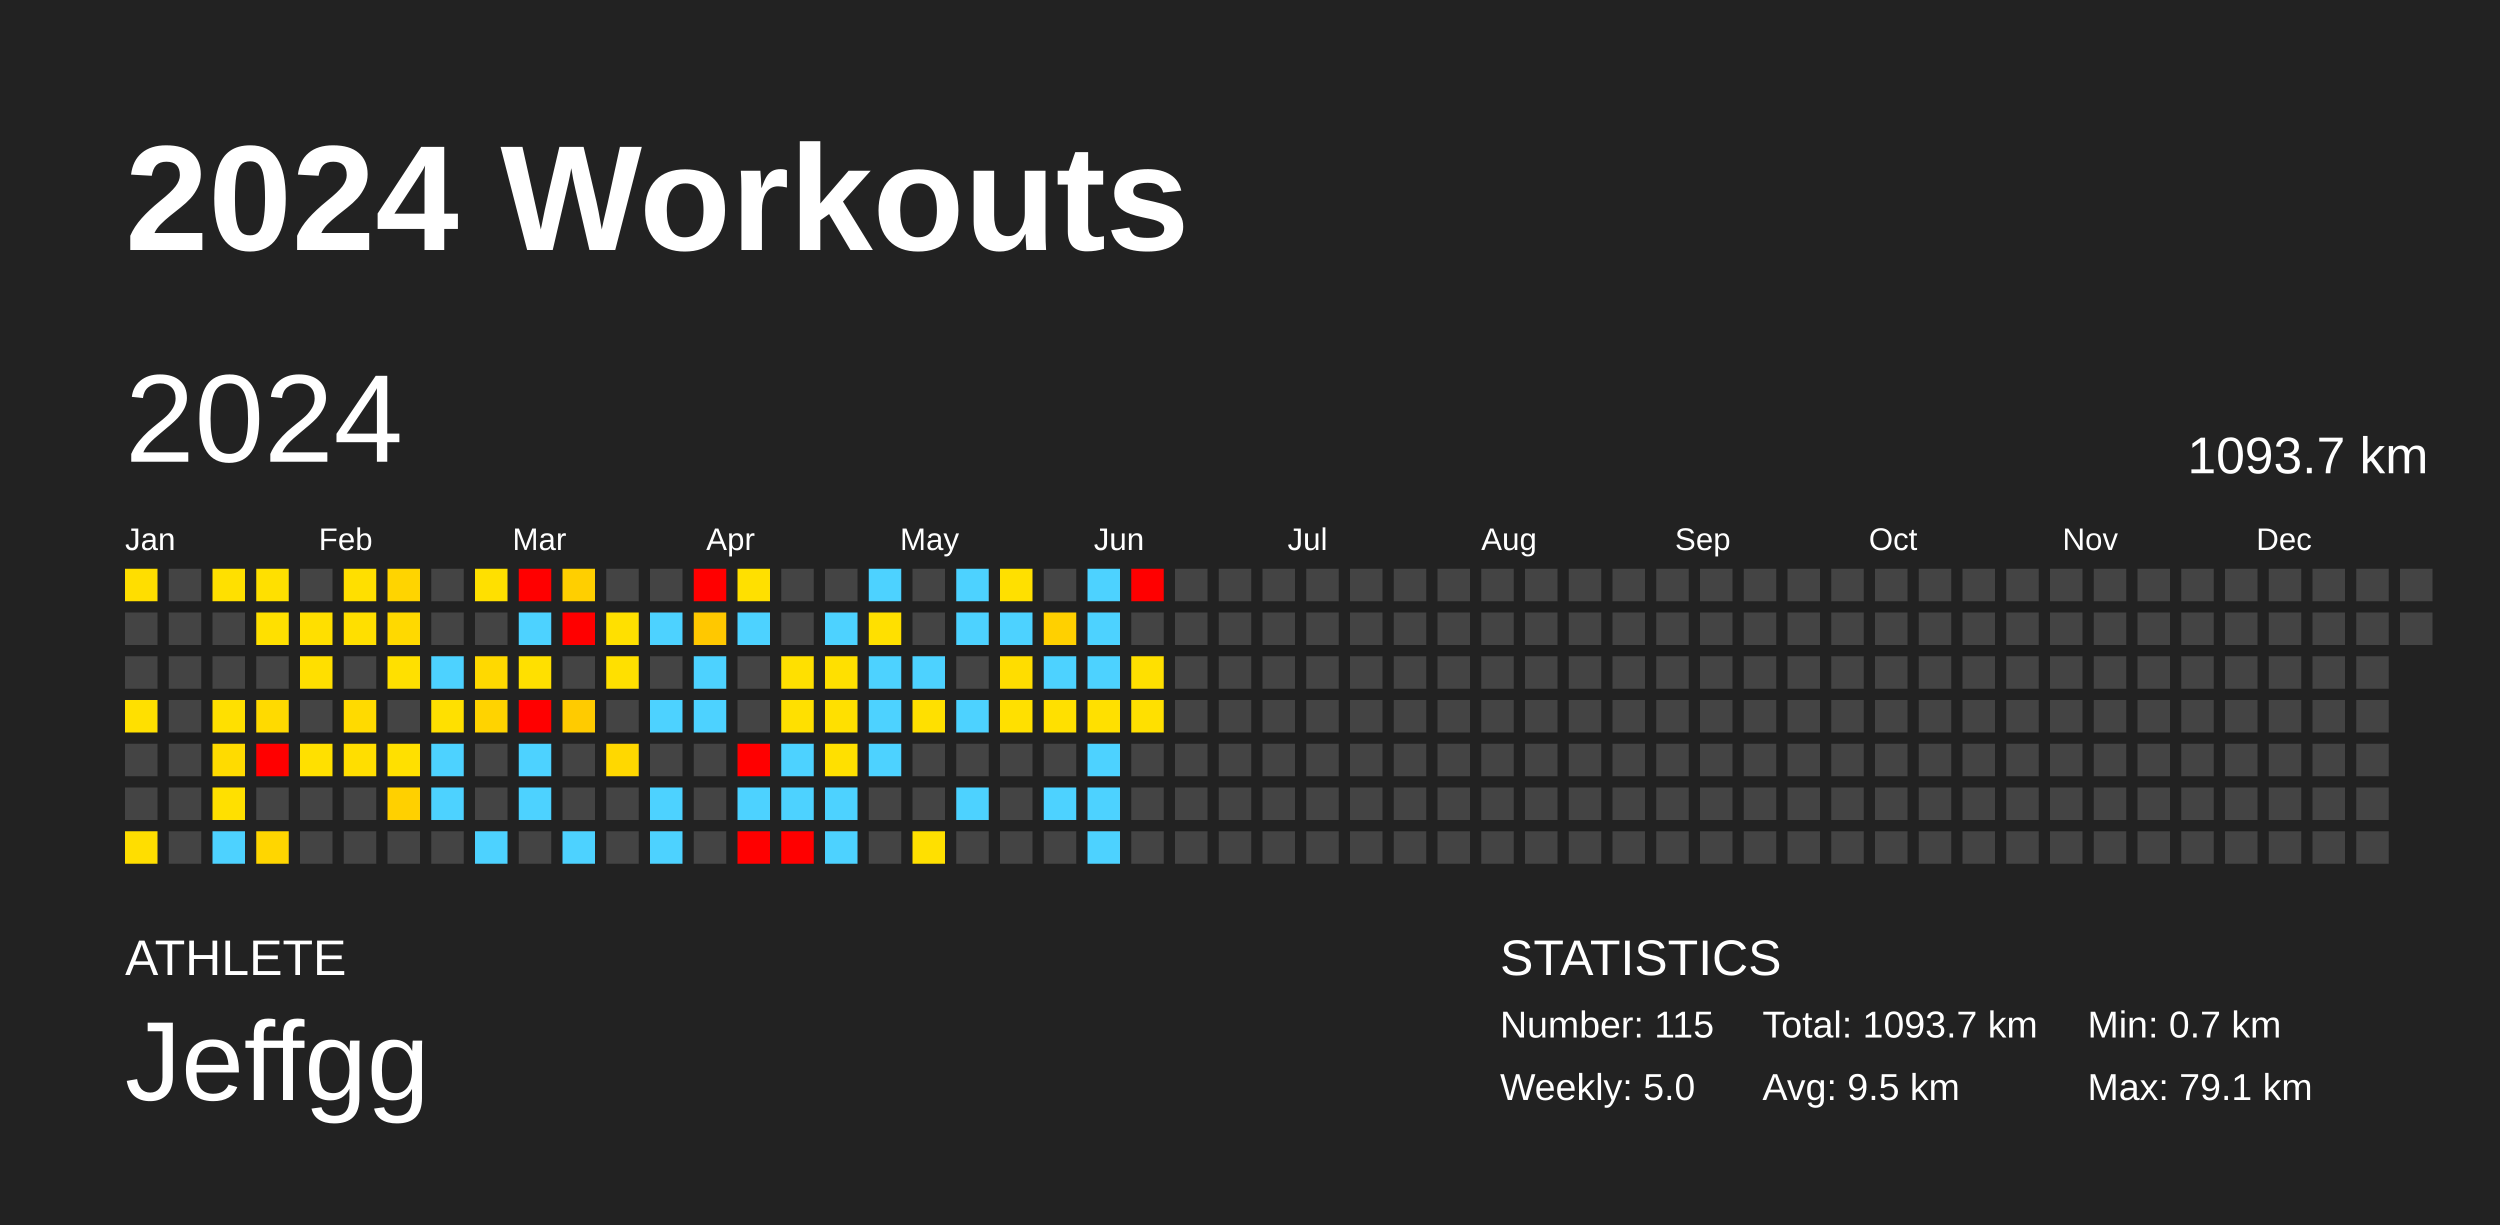
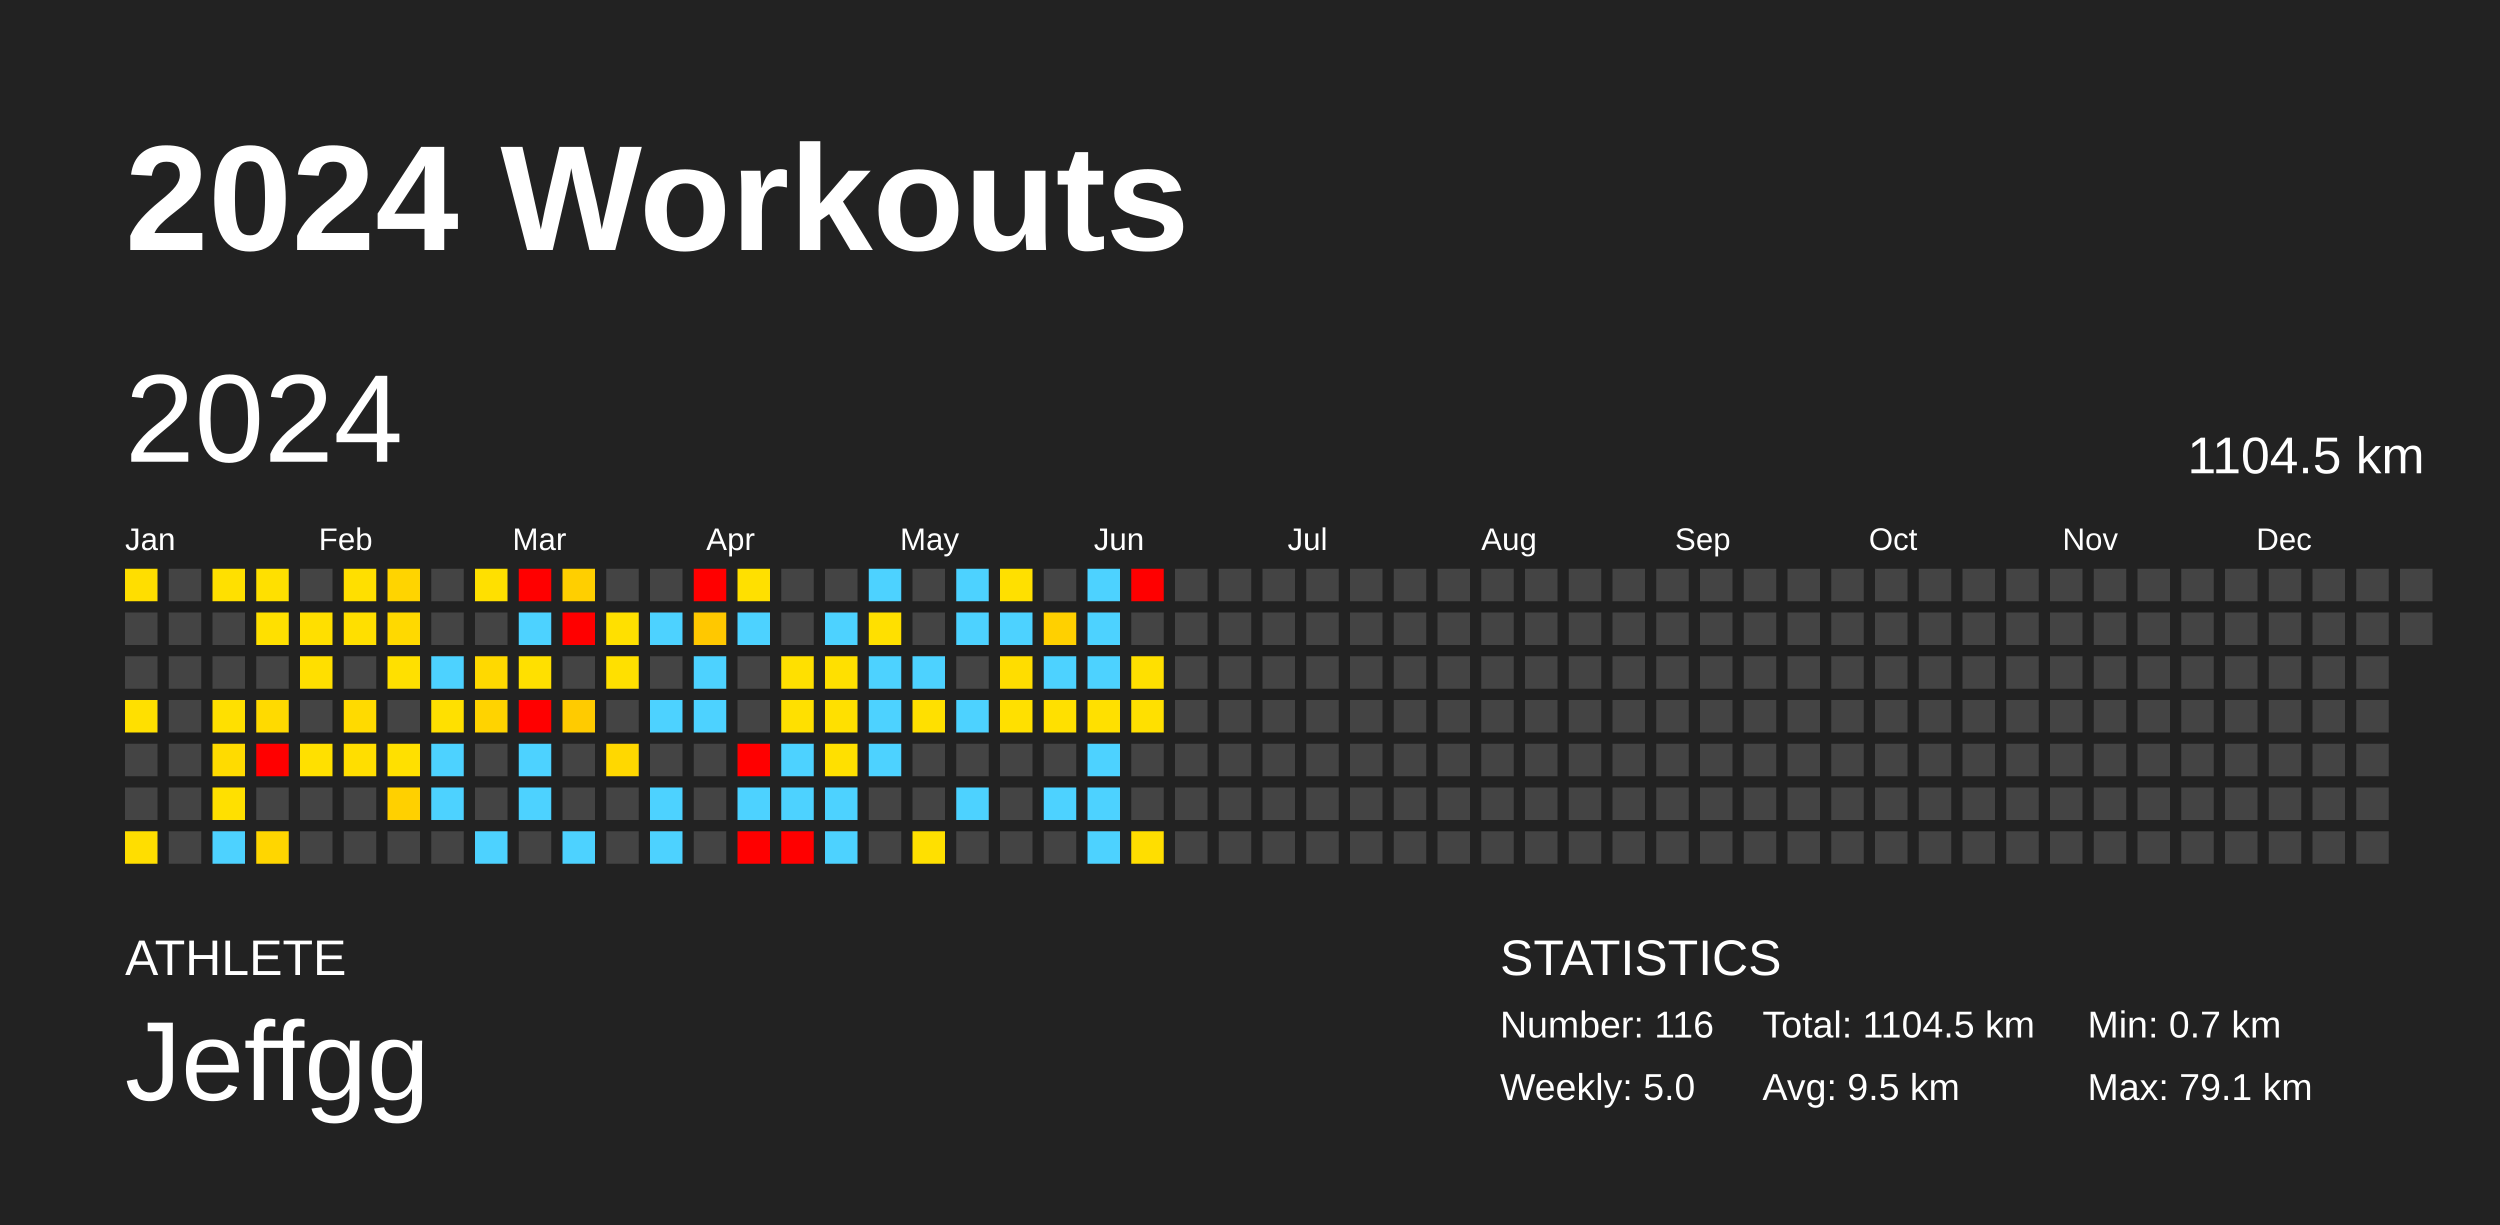
<svg xmlns="http://www.w3.org/2000/svg" baseProfile="full" height="98mm" version="1.1" viewBox="0,0,200,98" width="200mm">
  <defs />
  <rect fill="#222222" height="98" width="200" x="0" y="0" />
  <text fill="#FFFFFF" style="font-size:12px; font-family:Arial; font-weight:bold;" x="10" y="20">2024 Workouts</text>
  <text fill="#FFFFFF" style="font-size:4px; font-family:Arial" x="10" y="78">ATHLETE</text>
  <text fill="#FFFFFF" style="font-size:9px; font-family:Arial" x="10" y="88">Jeffgg</text>
  <text fill="#FFFFFF" style="font-size:4px; font-family:Arial" x="120" y="78">STATISTICS</text>
-   <text fill="#FFFFFF" style="font-size:3px; font-family:Arial" x="120" y="83">Number: 115</text>
+   <text fill="#FFFFFF" style="font-size:3px; font-family:Arial" x="120" y="83">Number: 116</text>
  <text fill="#FFFFFF" style="font-size:3px; font-family:Arial" x="120" y="88">Weekly: 5.0</text>
-   <text fill="#FFFFFF" style="font-size:3px; font-family:Arial" x="141" y="83">Total: 1093.7 km</text>
+   <text fill="#FFFFFF" style="font-size:3px; font-family:Arial" x="141" y="83">Total: 1104.5 km</text>
  <text fill="#FFFFFF" style="font-size:3px; font-family:Arial" x="141" y="88">Avg: 9.5 km</text>
  <text fill="#FFFFFF" style="font-size:3px; font-family:Arial" x="167" y="83">Min: 0.7 km</text>
  <text fill="#FFFFFF" style="font-size:3px; font-family:Arial" x="167" y="88">Max: 79.1 km</text>
  <text dominant-baseline="hanging" fill="#FFFFFF" style="font-size:10.0px; font-family:Arial;" x="10" y="30">2024</text>
-   <text dominant-baseline="hanging" fill="#FFFFFF" style="font-size:4.125px; font-family:Arial;" x="175" y="35">1093.7 km</text>
+   <text dominant-baseline="hanging" fill="#FFFFFF" style="font-size:4.125px; font-family:Arial;" x="175" y="35">1104.5 km</text>
  <text fill="#FFFFFF" style="font-size:2.5px; font-family:Arial" x="10.0" y="44">Jan</text>
  <text fill="#FFFFFF" style="font-size:2.5px; font-family:Arial" x="25.5" y="44">Feb</text>
  <text fill="#FFFFFF" style="font-size:2.5px; font-family:Arial" x="41.0" y="44">Mar</text>
  <text fill="#FFFFFF" style="font-size:2.5px; font-family:Arial" x="56.5" y="44">Apr</text>
  <text fill="#FFFFFF" style="font-size:2.5px; font-family:Arial" x="72.0" y="44">May</text>
  <text fill="#FFFFFF" style="font-size:2.5px; font-family:Arial" x="87.5" y="44">Jun</text>
  <text fill="#FFFFFF" style="font-size:2.5px; font-family:Arial" x="103.0" y="44">Jul</text>
  <text fill="#FFFFFF" style="font-size:2.5px; font-family:Arial" x="118.5" y="44">Aug</text>
  <text fill="#FFFFFF" style="font-size:2.5px; font-family:Arial" x="134.0" y="44">Sep</text>
  <text fill="#FFFFFF" style="font-size:2.5px; font-family:Arial" x="149.5" y="44">Oct</text>
  <text fill="#FFFFFF" style="font-size:2.5px; font-family:Arial" x="165.0" y="44">Nov</text>
  <text fill="#FFFFFF" style="font-size:2.5px; font-family:Arial" x="180.5" y="44">Dec</text>
  <rect fill="#ffde00" height="2.6" width="2.6" x="10.0" y="45.5" />
  <rect fill="#444444" height="2.6" width="2.6" x="10.0" y="49.0" />
  <rect fill="#444444" height="2.6" width="2.6" x="10.0" y="52.5" />
  <rect fill="#ffe000" height="2.6" width="2.6" x="10.0" y="56.0" />
  <rect fill="#444444" height="2.6" width="2.6" x="10.0" y="59.5" />
  <rect fill="#444444" height="2.6" width="2.6" x="10.0" y="63.0" />
  <rect fill="#ffde00" height="2.6" width="2.6" x="10.0" y="66.5" />
  <rect fill="#444444" height="2.6" width="2.6" x="13.5" y="45.5" />
  <rect fill="#444444" height="2.6" width="2.6" x="13.5" y="49.0" />
  <rect fill="#444444" height="2.6" width="2.6" x="13.5" y="52.5" />
  <rect fill="#444444" height="2.6" width="2.6" x="13.5" y="56.0" />
  <rect fill="#444444" height="2.6" width="2.6" x="13.5" y="59.5" />
  <rect fill="#444444" height="2.6" width="2.6" x="13.5" y="63.0" />
  <rect fill="#444444" height="2.6" width="2.6" x="13.5" y="66.5" />
  <rect fill="#ffe000" height="2.6" width="2.6" x="17.0" y="45.5" />
  <rect fill="#444444" height="2.6" width="2.6" x="17.0" y="49.0" />
  <rect fill="#444444" height="2.6" width="2.6" x="17.0" y="52.5" />
  <rect fill="#ffe000" height="2.6" width="2.6" x="17.0" y="56.0" />
  <rect fill="#ffdb00" height="2.6" width="2.6" x="17.0" y="59.5" />
  <rect fill="#ffe000" height="2.6" width="2.6" x="17.0" y="63.0" />
  <rect fill="#4dd2ff" height="2.6" width="2.6" x="17.0" y="66.5" />
  <rect fill="#ffe000" height="2.6" width="2.6" x="20.5" y="45.5" />
  <rect fill="#ffe000" height="2.6" width="2.6" x="20.5" y="49.0" />
  <rect fill="#444444" height="2.6" width="2.6" x="20.5" y="52.5" />
  <rect fill="#ffda00" height="2.6" width="2.6" x="20.5" y="56.0" />
  <rect fill="red" height="2.6" width="2.6" x="20.5" y="59.5" />
  <rect fill="#444444" height="2.6" width="2.6" x="20.5" y="63.0" />
  <rect fill="#ffd600" height="2.6" width="2.6" x="20.5" y="66.5" />
  <rect fill="#444444" height="2.6" width="2.6" x="24.0" y="45.5" />
  <rect fill="#ffdf00" height="2.6" width="2.6" x="24.0" y="49.0" />
  <rect fill="#ffdf00" height="2.6" width="2.6" x="24.0" y="52.5" />
  <rect fill="#444444" height="2.6" width="2.6" x="24.0" y="56.0" />
  <rect fill="#ffe000" height="2.6" width="2.6" x="24.0" y="59.5" />
  <rect fill="#444444" height="2.6" width="2.6" x="24.0" y="63.0" />
  <rect fill="#444444" height="2.6" width="2.6" x="24.0" y="66.5" />
  <rect fill="#ffdf00" height="2.6" width="2.6" x="27.5" y="45.5" />
  <rect fill="#ffdf00" height="2.6" width="2.6" x="27.5" y="49.0" />
  <rect fill="#444444" height="2.6" width="2.6" x="27.5" y="52.5" />
  <rect fill="#ffda00" height="2.6" width="2.6" x="27.5" y="56.0" />
  <rect fill="#ffde00" height="2.6" width="2.6" x="27.5" y="59.5" />
  <rect fill="#444444" height="2.6" width="2.6" x="27.5" y="63.0" />
  <rect fill="#444444" height="2.6" width="2.6" x="27.5" y="66.5" />
  <rect fill="#ffd400" height="2.6" width="2.6" x="31.0" y="45.5" />
  <rect fill="#ffd900" height="2.6" width="2.6" x="31.0" y="49.0" />
  <rect fill="#ffe000" height="2.6" width="2.6" x="31.0" y="52.5" />
  <rect fill="#444444" height="2.6" width="2.6" x="31.0" y="56.0" />
  <rect fill="#ffe000" height="2.6" width="2.6" x="31.0" y="59.5" />
  <rect fill="#ffd000" height="2.6" width="2.6" x="31.0" y="63.0" />
  <rect fill="#444444" height="2.6" width="2.6" x="31.0" y="66.5" />
  <rect fill="#444444" height="2.6" width="2.6" x="34.5" y="45.5" />
  <rect fill="#444444" height="2.6" width="2.6" x="34.5" y="49.0" />
  <rect fill="#4dd2ff" height="2.6" width="2.6" x="34.5" y="52.5" />
  <rect fill="#ffe000" height="2.6" width="2.6" x="34.5" y="56.0" />
  <rect fill="#4dd2ff" height="2.6" width="2.6" x="34.5" y="59.5" />
  <rect fill="#4dd2ff" height="2.6" width="2.6" x="34.5" y="63.0" />
  <rect fill="#444444" height="2.6" width="2.6" x="34.5" y="66.5" />
  <rect fill="#ffe000" height="2.6" width="2.6" x="38.0" y="45.5" />
  <rect fill="#444444" height="2.6" width="2.6" x="38.0" y="49.0" />
  <rect fill="#ffd900" height="2.6" width="2.6" x="38.0" y="52.5" />
  <rect fill="#ffd300" height="2.6" width="2.6" x="38.0" y="56.0" />
  <rect fill="#444444" height="2.6" width="2.6" x="38.0" y="59.5" />
  <rect fill="#444444" height="2.6" width="2.6" x="38.0" y="63.0" />
  <rect fill="#4dd2ff" height="2.6" width="2.6" x="38.0" y="66.5" />
  <rect fill="red" height="2.6" width="2.6" x="41.5" y="45.5" />
  <rect fill="#4dd2ff" height="2.6" width="2.6" x="41.5" y="49.0" />
  <rect fill="#ffe000" height="2.6" width="2.6" x="41.5" y="52.5" />
  <rect fill="red" height="2.6" width="2.6" x="41.5" y="56.0" />
  <rect fill="#4dd2ff" height="2.6" width="2.6" x="41.5" y="59.5" />
  <rect fill="#4dd2ff" height="2.6" width="2.6" x="41.5" y="63.0" />
  <rect fill="#444444" height="2.6" width="2.6" x="41.5" y="66.5" />
  <rect fill="#ffcf00" height="2.6" width="2.6" x="45.0" y="45.5" />
  <rect fill="red" height="2.6" width="2.6" x="45.0" y="49.0" />
  <rect fill="#444444" height="2.6" width="2.6" x="45.0" y="52.5" />
  <rect fill="#ffcb00" height="2.6" width="2.6" x="45.0" y="56.0" />
  <rect fill="#444444" height="2.6" width="2.6" x="45.0" y="59.5" />
  <rect fill="#444444" height="2.6" width="2.6" x="45.0" y="63.0" />
  <rect fill="#4dd2ff" height="2.6" width="2.6" x="45.0" y="66.5" />
  <rect fill="#444444" height="2.6" width="2.6" x="48.5" y="45.5" />
  <rect fill="#ffe000" height="2.6" width="2.6" x="48.5" y="49.0" />
  <rect fill="#ffe000" height="2.6" width="2.6" x="48.5" y="52.5" />
  <rect fill="#444444" height="2.6" width="2.6" x="48.5" y="56.0" />
  <rect fill="#ffd800" height="2.6" width="2.6" x="48.5" y="59.5" />
  <rect fill="#444444" height="2.6" width="2.6" x="48.5" y="63.0" />
  <rect fill="#444444" height="2.6" width="2.6" x="48.5" y="66.5" />
  <rect fill="#444444" height="2.6" width="2.6" x="52.0" y="45.5" />
  <rect fill="#4dd2ff" height="2.6" width="2.6" x="52.0" y="49.0" />
  <rect fill="#444444" height="2.6" width="2.6" x="52.0" y="52.5" />
  <rect fill="#4dd2ff" height="2.6" width="2.6" x="52.0" y="56.0" />
  <rect fill="#444444" height="2.6" width="2.6" x="52.0" y="59.5" />
  <rect fill="#4dd2ff" height="2.6" width="2.6" x="52.0" y="63.0" />
  <rect fill="#4dd2ff" height="2.6" width="2.6" x="52.0" y="66.5" />
  <rect fill="red" height="2.6" width="2.6" x="55.5" y="45.5" />
  <rect fill="#ffc800" height="2.6" width="2.6" x="55.5" y="49.0" />
  <rect fill="#4dd2ff" height="2.6" width="2.6" x="55.5" y="52.5" />
  <rect fill="#4dd2ff" height="2.6" width="2.6" x="55.5" y="56.0" />
  <rect fill="#444444" height="2.6" width="2.6" x="55.5" y="59.5" />
  <rect fill="#444444" height="2.6" width="2.6" x="55.5" y="63.0" />
  <rect fill="#444444" height="2.6" width="2.6" x="55.5" y="66.5" />
  <rect fill="#ffe000" height="2.6" width="2.6" x="59.0" y="45.5" />
  <rect fill="#4dd2ff" height="2.6" width="2.6" x="59.0" y="49.0" />
  <rect fill="#444444" height="2.6" width="2.6" x="59.0" y="52.5" />
  <rect fill="#444444" height="2.6" width="2.6" x="59.0" y="56.0" />
  <rect fill="red" height="2.6" width="2.6" x="59.0" y="59.5" />
  <rect fill="#4dd2ff" height="2.6" width="2.6" x="59.0" y="63.0" />
  <rect fill="red" height="2.6" width="2.6" x="59.0" y="66.5" />
  <rect fill="#444444" height="2.6" width="2.6" x="62.5" y="45.5" />
  <rect fill="#444444" height="2.6" width="2.6" x="62.5" y="49.0" />
  <rect fill="#ffe000" height="2.6" width="2.6" x="62.5" y="52.5" />
  <rect fill="#ffe000" height="2.6" width="2.6" x="62.5" y="56.0" />
  <rect fill="#4dd2ff" height="2.6" width="2.6" x="62.5" y="59.5" />
  <rect fill="#4dd2ff" height="2.6" width="2.6" x="62.5" y="63.0" />
  <rect fill="red" height="2.6" width="2.6" x="62.5" y="66.5" />
  <rect fill="#444444" height="2.6" width="2.6" x="66.0" y="45.5" />
  <rect fill="#4dd2ff" height="2.6" width="2.6" x="66.0" y="49.0" />
  <rect fill="#ffe000" height="2.6" width="2.6" x="66.0" y="52.5" />
  <rect fill="#ffe000" height="2.6" width="2.6" x="66.0" y="56.0" />
  <rect fill="#ffe000" height="2.6" width="2.6" x="66.0" y="59.5" />
  <rect fill="#4dd2ff" height="2.6" width="2.6" x="66.0" y="63.0" />
  <rect fill="#4dd2ff" height="2.6" width="2.6" x="66.0" y="66.5" />
  <rect fill="#4dd2ff" height="2.6" width="2.6" x="69.5" y="45.5" />
  <rect fill="#ffe000" height="2.6" width="2.6" x="69.5" y="49.0" />
  <rect fill="#4dd2ff" height="2.6" width="2.6" x="69.5" y="52.5" />
  <rect fill="#4dd2ff" height="2.6" width="2.6" x="69.5" y="56.0" />
  <rect fill="#4dd2ff" height="2.6" width="2.6" x="69.5" y="59.5" />
  <rect fill="#444444" height="2.6" width="2.6" x="69.5" y="63.0" />
  <rect fill="#444444" height="2.6" width="2.6" x="69.5" y="66.5" />
  <rect fill="#444444" height="2.6" width="2.6" x="73.0" y="45.5" />
  <rect fill="#444444" height="2.6" width="2.6" x="73.0" y="49.0" />
  <rect fill="#4dd2ff" height="2.6" width="2.6" x="73.0" y="52.5" />
  <rect fill="#ffe000" height="2.6" width="2.6" x="73.0" y="56.0" />
  <rect fill="#444444" height="2.6" width="2.6" x="73.0" y="59.5" />
  <rect fill="#444444" height="2.6" width="2.6" x="73.0" y="63.0" />
  <rect fill="#ffe000" height="2.6" width="2.6" x="73.0" y="66.5" />
  <rect fill="#4dd2ff" height="2.6" width="2.6" x="76.5" y="45.5" />
  <rect fill="#4dd2ff" height="2.6" width="2.6" x="76.5" y="49.0" />
  <rect fill="#444444" height="2.6" width="2.6" x="76.5" y="52.5" />
  <rect fill="#4dd2ff" height="2.6" width="2.6" x="76.5" y="56.0" />
  <rect fill="#444444" height="2.6" width="2.6" x="76.5" y="59.5" />
  <rect fill="#4dd2ff" height="2.6" width="2.6" x="76.5" y="63.0" />
  <rect fill="#444444" height="2.6" width="2.6" x="76.5" y="66.5" />
  <rect fill="#ffe000" height="2.6" width="2.6" x="80.0" y="45.5" />
  <rect fill="#4dd2ff" height="2.6" width="2.6" x="80.0" y="49.0" />
  <rect fill="#ffdd00" height="2.6" width="2.6" x="80.0" y="52.5" />
  <rect fill="#ffe000" height="2.6" width="2.6" x="80.0" y="56.0" />
  <rect fill="#444444" height="2.6" width="2.6" x="80.0" y="59.5" />
  <rect fill="#444444" height="2.6" width="2.6" x="80.0" y="63.0" />
  <rect fill="#444444" height="2.6" width="2.6" x="80.0" y="66.5" />
  <rect fill="#444444" height="2.6" width="2.6" x="83.5" y="45.5" />
  <rect fill="#ffd000" height="2.6" width="2.6" x="83.5" y="49.0" />
  <rect fill="#4dd2ff" height="2.6" width="2.6" x="83.5" y="52.5" />
  <rect fill="#ffe000" height="2.6" width="2.6" x="83.5" y="56.0" />
  <rect fill="#444444" height="2.6" width="2.6" x="83.5" y="59.5" />
  <rect fill="#4dd2ff" height="2.6" width="2.6" x="83.5" y="63.0" />
  <rect fill="#444444" height="2.6" width="2.6" x="83.5" y="66.5" />
  <rect fill="#4dd2ff" height="2.6" width="2.6" x="87.0" y="45.5" />
  <rect fill="#4dd2ff" height="2.6" width="2.6" x="87.0" y="49.0" />
  <rect fill="#4dd2ff" height="2.6" width="2.6" x="87.0" y="52.5" />
  <rect fill="#ffe000" height="2.6" width="2.6" x="87.0" y="56.0" />
  <rect fill="#4dd2ff" height="2.6" width="2.6" x="87.0" y="59.5" />
  <rect fill="#4dd2ff" height="2.6" width="2.6" x="87.0" y="63.0" />
  <rect fill="#4dd2ff" height="2.6" width="2.6" x="87.0" y="66.5" />
  <rect fill="red" height="2.6" width="2.6" x="90.5" y="45.5" />
  <rect fill="#444444" height="2.6" width="2.6" x="90.5" y="49.0" />
  <rect fill="#ffe000" height="2.6" width="2.6" x="90.5" y="52.5" />
  <rect fill="#ffe000" height="2.6" width="2.6" x="90.5" y="56.0" />
  <rect fill="#444444" height="2.6" width="2.6" x="90.5" y="59.5" />
  <rect fill="#444444" height="2.6" width="2.6" x="90.5" y="63.0" />
-   <rect fill="#444444" height="2.6" width="2.6" x="90.5" y="66.5" />
+   <rect fill="#ffde00" height="2.6" width="2.6" x="90.5" y="66.5" />
  <rect fill="#444444" height="2.6" width="2.6" x="94.0" y="45.5" />
  <rect fill="#444444" height="2.6" width="2.6" x="94.0" y="49.0" />
  <rect fill="#444444" height="2.6" width="2.6" x="94.0" y="52.5" />
  <rect fill="#444444" height="2.6" width="2.6" x="94.0" y="56.0" />
  <rect fill="#444444" height="2.6" width="2.6" x="94.0" y="59.5" />
  <rect fill="#444444" height="2.6" width="2.6" x="94.0" y="63.0" />
  <rect fill="#444444" height="2.6" width="2.6" x="94.0" y="66.5" />
  <rect fill="#444444" height="2.6" width="2.6" x="97.5" y="45.5" />
  <rect fill="#444444" height="2.6" width="2.6" x="97.5" y="49.0" />
  <rect fill="#444444" height="2.6" width="2.6" x="97.5" y="52.5" />
  <rect fill="#444444" height="2.6" width="2.6" x="97.5" y="56.0" />
  <rect fill="#444444" height="2.6" width="2.6" x="97.5" y="59.5" />
  <rect fill="#444444" height="2.6" width="2.6" x="97.5" y="63.0" />
  <rect fill="#444444" height="2.6" width="2.6" x="97.5" y="66.5" />
  <rect fill="#444444" height="2.6" width="2.6" x="101.0" y="45.5" />
  <rect fill="#444444" height="2.6" width="2.6" x="101.0" y="49.0" />
  <rect fill="#444444" height="2.6" width="2.6" x="101.0" y="52.5" />
  <rect fill="#444444" height="2.6" width="2.6" x="101.0" y="56.0" />
  <rect fill="#444444" height="2.6" width="2.6" x="101.0" y="59.5" />
  <rect fill="#444444" height="2.6" width="2.6" x="101.0" y="63.0" />
  <rect fill="#444444" height="2.6" width="2.6" x="101.0" y="66.5" />
  <rect fill="#444444" height="2.6" width="2.6" x="104.5" y="45.5" />
  <rect fill="#444444" height="2.6" width="2.6" x="104.5" y="49.0" />
  <rect fill="#444444" height="2.6" width="2.6" x="104.5" y="52.5" />
  <rect fill="#444444" height="2.6" width="2.6" x="104.5" y="56.0" />
  <rect fill="#444444" height="2.6" width="2.6" x="104.5" y="59.5" />
  <rect fill="#444444" height="2.6" width="2.6" x="104.5" y="63.0" />
  <rect fill="#444444" height="2.6" width="2.6" x="104.5" y="66.5" />
  <rect fill="#444444" height="2.6" width="2.6" x="108.0" y="45.5" />
  <rect fill="#444444" height="2.6" width="2.6" x="108.0" y="49.0" />
  <rect fill="#444444" height="2.6" width="2.6" x="108.0" y="52.5" />
  <rect fill="#444444" height="2.6" width="2.6" x="108.0" y="56.0" />
  <rect fill="#444444" height="2.6" width="2.6" x="108.0" y="59.5" />
  <rect fill="#444444" height="2.6" width="2.6" x="108.0" y="63.0" />
  <rect fill="#444444" height="2.6" width="2.6" x="108.0" y="66.5" />
  <rect fill="#444444" height="2.6" width="2.6" x="111.5" y="45.5" />
  <rect fill="#444444" height="2.6" width="2.6" x="111.5" y="49.0" />
  <rect fill="#444444" height="2.6" width="2.6" x="111.5" y="52.5" />
  <rect fill="#444444" height="2.6" width="2.6" x="111.5" y="56.0" />
  <rect fill="#444444" height="2.6" width="2.6" x="111.5" y="59.5" />
  <rect fill="#444444" height="2.6" width="2.6" x="111.5" y="63.0" />
  <rect fill="#444444" height="2.6" width="2.6" x="111.5" y="66.5" />
  <rect fill="#444444" height="2.6" width="2.6" x="115.0" y="45.5" />
  <rect fill="#444444" height="2.6" width="2.6" x="115.0" y="49.0" />
  <rect fill="#444444" height="2.6" width="2.6" x="115.0" y="52.5" />
  <rect fill="#444444" height="2.6" width="2.6" x="115.0" y="56.0" />
  <rect fill="#444444" height="2.6" width="2.6" x="115.0" y="59.5" />
  <rect fill="#444444" height="2.6" width="2.6" x="115.0" y="63.0" />
  <rect fill="#444444" height="2.6" width="2.6" x="115.0" y="66.5" />
  <rect fill="#444444" height="2.6" width="2.6" x="118.5" y="45.5" />
  <rect fill="#444444" height="2.6" width="2.6" x="118.5" y="49.0" />
  <rect fill="#444444" height="2.6" width="2.6" x="118.5" y="52.5" />
  <rect fill="#444444" height="2.6" width="2.6" x="118.5" y="56.0" />
  <rect fill="#444444" height="2.6" width="2.6" x="118.5" y="59.5" />
  <rect fill="#444444" height="2.6" width="2.6" x="118.5" y="63.0" />
  <rect fill="#444444" height="2.6" width="2.6" x="118.5" y="66.5" />
  <rect fill="#444444" height="2.6" width="2.6" x="122.0" y="45.5" />
  <rect fill="#444444" height="2.6" width="2.6" x="122.0" y="49.0" />
  <rect fill="#444444" height="2.6" width="2.6" x="122.0" y="52.5" />
  <rect fill="#444444" height="2.6" width="2.6" x="122.0" y="56.0" />
  <rect fill="#444444" height="2.6" width="2.6" x="122.0" y="59.5" />
  <rect fill="#444444" height="2.6" width="2.6" x="122.0" y="63.0" />
  <rect fill="#444444" height="2.6" width="2.6" x="122.0" y="66.5" />
  <rect fill="#444444" height="2.6" width="2.6" x="125.5" y="45.5" />
  <rect fill="#444444" height="2.6" width="2.6" x="125.5" y="49.0" />
  <rect fill="#444444" height="2.6" width="2.6" x="125.5" y="52.5" />
  <rect fill="#444444" height="2.6" width="2.6" x="125.5" y="56.0" />
  <rect fill="#444444" height="2.6" width="2.6" x="125.5" y="59.5" />
  <rect fill="#444444" height="2.6" width="2.6" x="125.5" y="63.0" />
  <rect fill="#444444" height="2.6" width="2.6" x="125.5" y="66.5" />
  <rect fill="#444444" height="2.6" width="2.6" x="129.0" y="45.5" />
  <rect fill="#444444" height="2.6" width="2.6" x="129.0" y="49.0" />
  <rect fill="#444444" height="2.6" width="2.6" x="129.0" y="52.5" />
  <rect fill="#444444" height="2.6" width="2.6" x="129.0" y="56.0" />
  <rect fill="#444444" height="2.6" width="2.6" x="129.0" y="59.5" />
  <rect fill="#444444" height="2.6" width="2.6" x="129.0" y="63.0" />
  <rect fill="#444444" height="2.6" width="2.6" x="129.0" y="66.5" />
  <rect fill="#444444" height="2.6" width="2.6" x="132.5" y="45.5" />
  <rect fill="#444444" height="2.6" width="2.6" x="132.5" y="49.0" />
  <rect fill="#444444" height="2.6" width="2.6" x="132.5" y="52.5" />
  <rect fill="#444444" height="2.6" width="2.6" x="132.5" y="56.0" />
  <rect fill="#444444" height="2.6" width="2.6" x="132.5" y="59.5" />
  <rect fill="#444444" height="2.6" width="2.6" x="132.5" y="63.0" />
  <rect fill="#444444" height="2.6" width="2.6" x="132.5" y="66.5" />
  <rect fill="#444444" height="2.6" width="2.6" x="136.0" y="45.5" />
  <rect fill="#444444" height="2.6" width="2.6" x="136.0" y="49.0" />
  <rect fill="#444444" height="2.6" width="2.6" x="136.0" y="52.5" />
  <rect fill="#444444" height="2.6" width="2.6" x="136.0" y="56.0" />
  <rect fill="#444444" height="2.6" width="2.6" x="136.0" y="59.5" />
  <rect fill="#444444" height="2.6" width="2.6" x="136.0" y="63.0" />
  <rect fill="#444444" height="2.6" width="2.6" x="136.0" y="66.5" />
  <rect fill="#444444" height="2.6" width="2.6" x="139.5" y="45.5" />
  <rect fill="#444444" height="2.6" width="2.6" x="139.5" y="49.0" />
  <rect fill="#444444" height="2.6" width="2.6" x="139.5" y="52.5" />
  <rect fill="#444444" height="2.6" width="2.6" x="139.5" y="56.0" />
  <rect fill="#444444" height="2.6" width="2.6" x="139.5" y="59.5" />
  <rect fill="#444444" height="2.6" width="2.6" x="139.5" y="63.0" />
  <rect fill="#444444" height="2.6" width="2.6" x="139.5" y="66.5" />
  <rect fill="#444444" height="2.6" width="2.6" x="143.0" y="45.5" />
  <rect fill="#444444" height="2.6" width="2.6" x="143.0" y="49.0" />
  <rect fill="#444444" height="2.6" width="2.6" x="143.0" y="52.5" />
  <rect fill="#444444" height="2.6" width="2.6" x="143.0" y="56.0" />
  <rect fill="#444444" height="2.6" width="2.6" x="143.0" y="59.5" />
  <rect fill="#444444" height="2.6" width="2.6" x="143.0" y="63.0" />
  <rect fill="#444444" height="2.6" width="2.6" x="143.0" y="66.5" />
  <rect fill="#444444" height="2.6" width="2.6" x="146.5" y="45.5" />
  <rect fill="#444444" height="2.6" width="2.6" x="146.5" y="49.0" />
  <rect fill="#444444" height="2.6" width="2.6" x="146.5" y="52.5" />
  <rect fill="#444444" height="2.6" width="2.6" x="146.5" y="56.0" />
  <rect fill="#444444" height="2.6" width="2.6" x="146.5" y="59.5" />
  <rect fill="#444444" height="2.6" width="2.6" x="146.5" y="63.0" />
  <rect fill="#444444" height="2.6" width="2.6" x="146.5" y="66.5" />
  <rect fill="#444444" height="2.6" width="2.6" x="150.0" y="45.5" />
  <rect fill="#444444" height="2.6" width="2.6" x="150.0" y="49.0" />
  <rect fill="#444444" height="2.6" width="2.6" x="150.0" y="52.5" />
  <rect fill="#444444" height="2.6" width="2.6" x="150.0" y="56.0" />
  <rect fill="#444444" height="2.6" width="2.6" x="150.0" y="59.5" />
  <rect fill="#444444" height="2.6" width="2.6" x="150.0" y="63.0" />
  <rect fill="#444444" height="2.6" width="2.6" x="150.0" y="66.5" />
  <rect fill="#444444" height="2.6" width="2.6" x="153.5" y="45.5" />
  <rect fill="#444444" height="2.6" width="2.6" x="153.5" y="49.0" />
  <rect fill="#444444" height="2.6" width="2.6" x="153.5" y="52.5" />
  <rect fill="#444444" height="2.6" width="2.6" x="153.5" y="56.0" />
  <rect fill="#444444" height="2.6" width="2.6" x="153.5" y="59.5" />
  <rect fill="#444444" height="2.6" width="2.6" x="153.5" y="63.0" />
  <rect fill="#444444" height="2.6" width="2.6" x="153.5" y="66.5" />
  <rect fill="#444444" height="2.6" width="2.6" x="157.0" y="45.5" />
  <rect fill="#444444" height="2.6" width="2.6" x="157.0" y="49.0" />
  <rect fill="#444444" height="2.6" width="2.6" x="157.0" y="52.5" />
  <rect fill="#444444" height="2.6" width="2.6" x="157.0" y="56.0" />
  <rect fill="#444444" height="2.6" width="2.6" x="157.0" y="59.5" />
  <rect fill="#444444" height="2.6" width="2.6" x="157.0" y="63.0" />
  <rect fill="#444444" height="2.6" width="2.6" x="157.0" y="66.5" />
  <rect fill="#444444" height="2.6" width="2.6" x="160.5" y="45.5" />
  <rect fill="#444444" height="2.6" width="2.6" x="160.5" y="49.0" />
  <rect fill="#444444" height="2.6" width="2.6" x="160.5" y="52.5" />
  <rect fill="#444444" height="2.6" width="2.6" x="160.5" y="56.0" />
  <rect fill="#444444" height="2.6" width="2.6" x="160.5" y="59.5" />
  <rect fill="#444444" height="2.6" width="2.6" x="160.5" y="63.0" />
  <rect fill="#444444" height="2.6" width="2.6" x="160.5" y="66.5" />
  <rect fill="#444444" height="2.6" width="2.6" x="164.0" y="45.5" />
  <rect fill="#444444" height="2.6" width="2.6" x="164.0" y="49.0" />
  <rect fill="#444444" height="2.6" width="2.6" x="164.0" y="52.5" />
  <rect fill="#444444" height="2.6" width="2.6" x="164.0" y="56.0" />
  <rect fill="#444444" height="2.6" width="2.6" x="164.0" y="59.5" />
  <rect fill="#444444" height="2.6" width="2.6" x="164.0" y="63.0" />
  <rect fill="#444444" height="2.6" width="2.6" x="164.0" y="66.5" />
  <rect fill="#444444" height="2.6" width="2.6" x="167.5" y="45.5" />
  <rect fill="#444444" height="2.6" width="2.6" x="167.5" y="49.0" />
  <rect fill="#444444" height="2.6" width="2.6" x="167.5" y="52.5" />
  <rect fill="#444444" height="2.6" width="2.6" x="167.5" y="56.0" />
  <rect fill="#444444" height="2.6" width="2.6" x="167.5" y="59.5" />
  <rect fill="#444444" height="2.6" width="2.6" x="167.5" y="63.0" />
  <rect fill="#444444" height="2.6" width="2.6" x="167.5" y="66.5" />
  <rect fill="#444444" height="2.6" width="2.6" x="171.0" y="45.5" />
  <rect fill="#444444" height="2.6" width="2.6" x="171.0" y="49.0" />
  <rect fill="#444444" height="2.6" width="2.6" x="171.0" y="52.5" />
  <rect fill="#444444" height="2.6" width="2.6" x="171.0" y="56.0" />
  <rect fill="#444444" height="2.6" width="2.6" x="171.0" y="59.5" />
  <rect fill="#444444" height="2.6" width="2.6" x="171.0" y="63.0" />
  <rect fill="#444444" height="2.6" width="2.6" x="171.0" y="66.5" />
  <rect fill="#444444" height="2.6" width="2.6" x="174.5" y="45.5" />
  <rect fill="#444444" height="2.6" width="2.6" x="174.5" y="49.0" />
  <rect fill="#444444" height="2.6" width="2.6" x="174.5" y="52.5" />
  <rect fill="#444444" height="2.6" width="2.6" x="174.5" y="56.0" />
  <rect fill="#444444" height="2.6" width="2.6" x="174.5" y="59.5" />
  <rect fill="#444444" height="2.6" width="2.6" x="174.5" y="63.0" />
  <rect fill="#444444" height="2.6" width="2.6" x="174.5" y="66.5" />
  <rect fill="#444444" height="2.6" width="2.6" x="178.0" y="45.5" />
  <rect fill="#444444" height="2.6" width="2.6" x="178.0" y="49.0" />
  <rect fill="#444444" height="2.6" width="2.6" x="178.0" y="52.5" />
  <rect fill="#444444" height="2.6" width="2.6" x="178.0" y="56.0" />
  <rect fill="#444444" height="2.6" width="2.6" x="178.0" y="59.5" />
  <rect fill="#444444" height="2.6" width="2.6" x="178.0" y="63.0" />
  <rect fill="#444444" height="2.6" width="2.6" x="178.0" y="66.5" />
  <rect fill="#444444" height="2.6" width="2.6" x="181.5" y="45.5" />
  <rect fill="#444444" height="2.6" width="2.6" x="181.5" y="49.0" />
  <rect fill="#444444" height="2.6" width="2.6" x="181.5" y="52.5" />
  <rect fill="#444444" height="2.6" width="2.6" x="181.5" y="56.0" />
  <rect fill="#444444" height="2.6" width="2.6" x="181.5" y="59.5" />
  <rect fill="#444444" height="2.6" width="2.6" x="181.5" y="63.0" />
  <rect fill="#444444" height="2.6" width="2.6" x="181.5" y="66.5" />
  <rect fill="#444444" height="2.6" width="2.6" x="185.0" y="45.5" />
  <rect fill="#444444" height="2.6" width="2.6" x="185.0" y="49.0" />
  <rect fill="#444444" height="2.6" width="2.6" x="185.0" y="52.5" />
  <rect fill="#444444" height="2.6" width="2.6" x="185.0" y="56.0" />
  <rect fill="#444444" height="2.6" width="2.6" x="185.0" y="59.5" />
  <rect fill="#444444" height="2.6" width="2.6" x="185.0" y="63.0" />
  <rect fill="#444444" height="2.6" width="2.6" x="185.0" y="66.5" />
  <rect fill="#444444" height="2.6" width="2.6" x="188.5" y="45.5" />
  <rect fill="#444444" height="2.6" width="2.6" x="188.5" y="49.0" />
  <rect fill="#444444" height="2.6" width="2.6" x="188.5" y="52.5" />
  <rect fill="#444444" height="2.6" width="2.6" x="188.5" y="56.0" />
  <rect fill="#444444" height="2.6" width="2.6" x="188.5" y="59.5" />
  <rect fill="#444444" height="2.6" width="2.6" x="188.5" y="63.0" />
  <rect fill="#444444" height="2.6" width="2.6" x="188.5" y="66.5" />
  <rect fill="#444444" height="2.6" width="2.6" x="192.0" y="45.5" />
  <rect fill="#444444" height="2.6" width="2.6" x="192.0" y="49.0" />
</svg>
